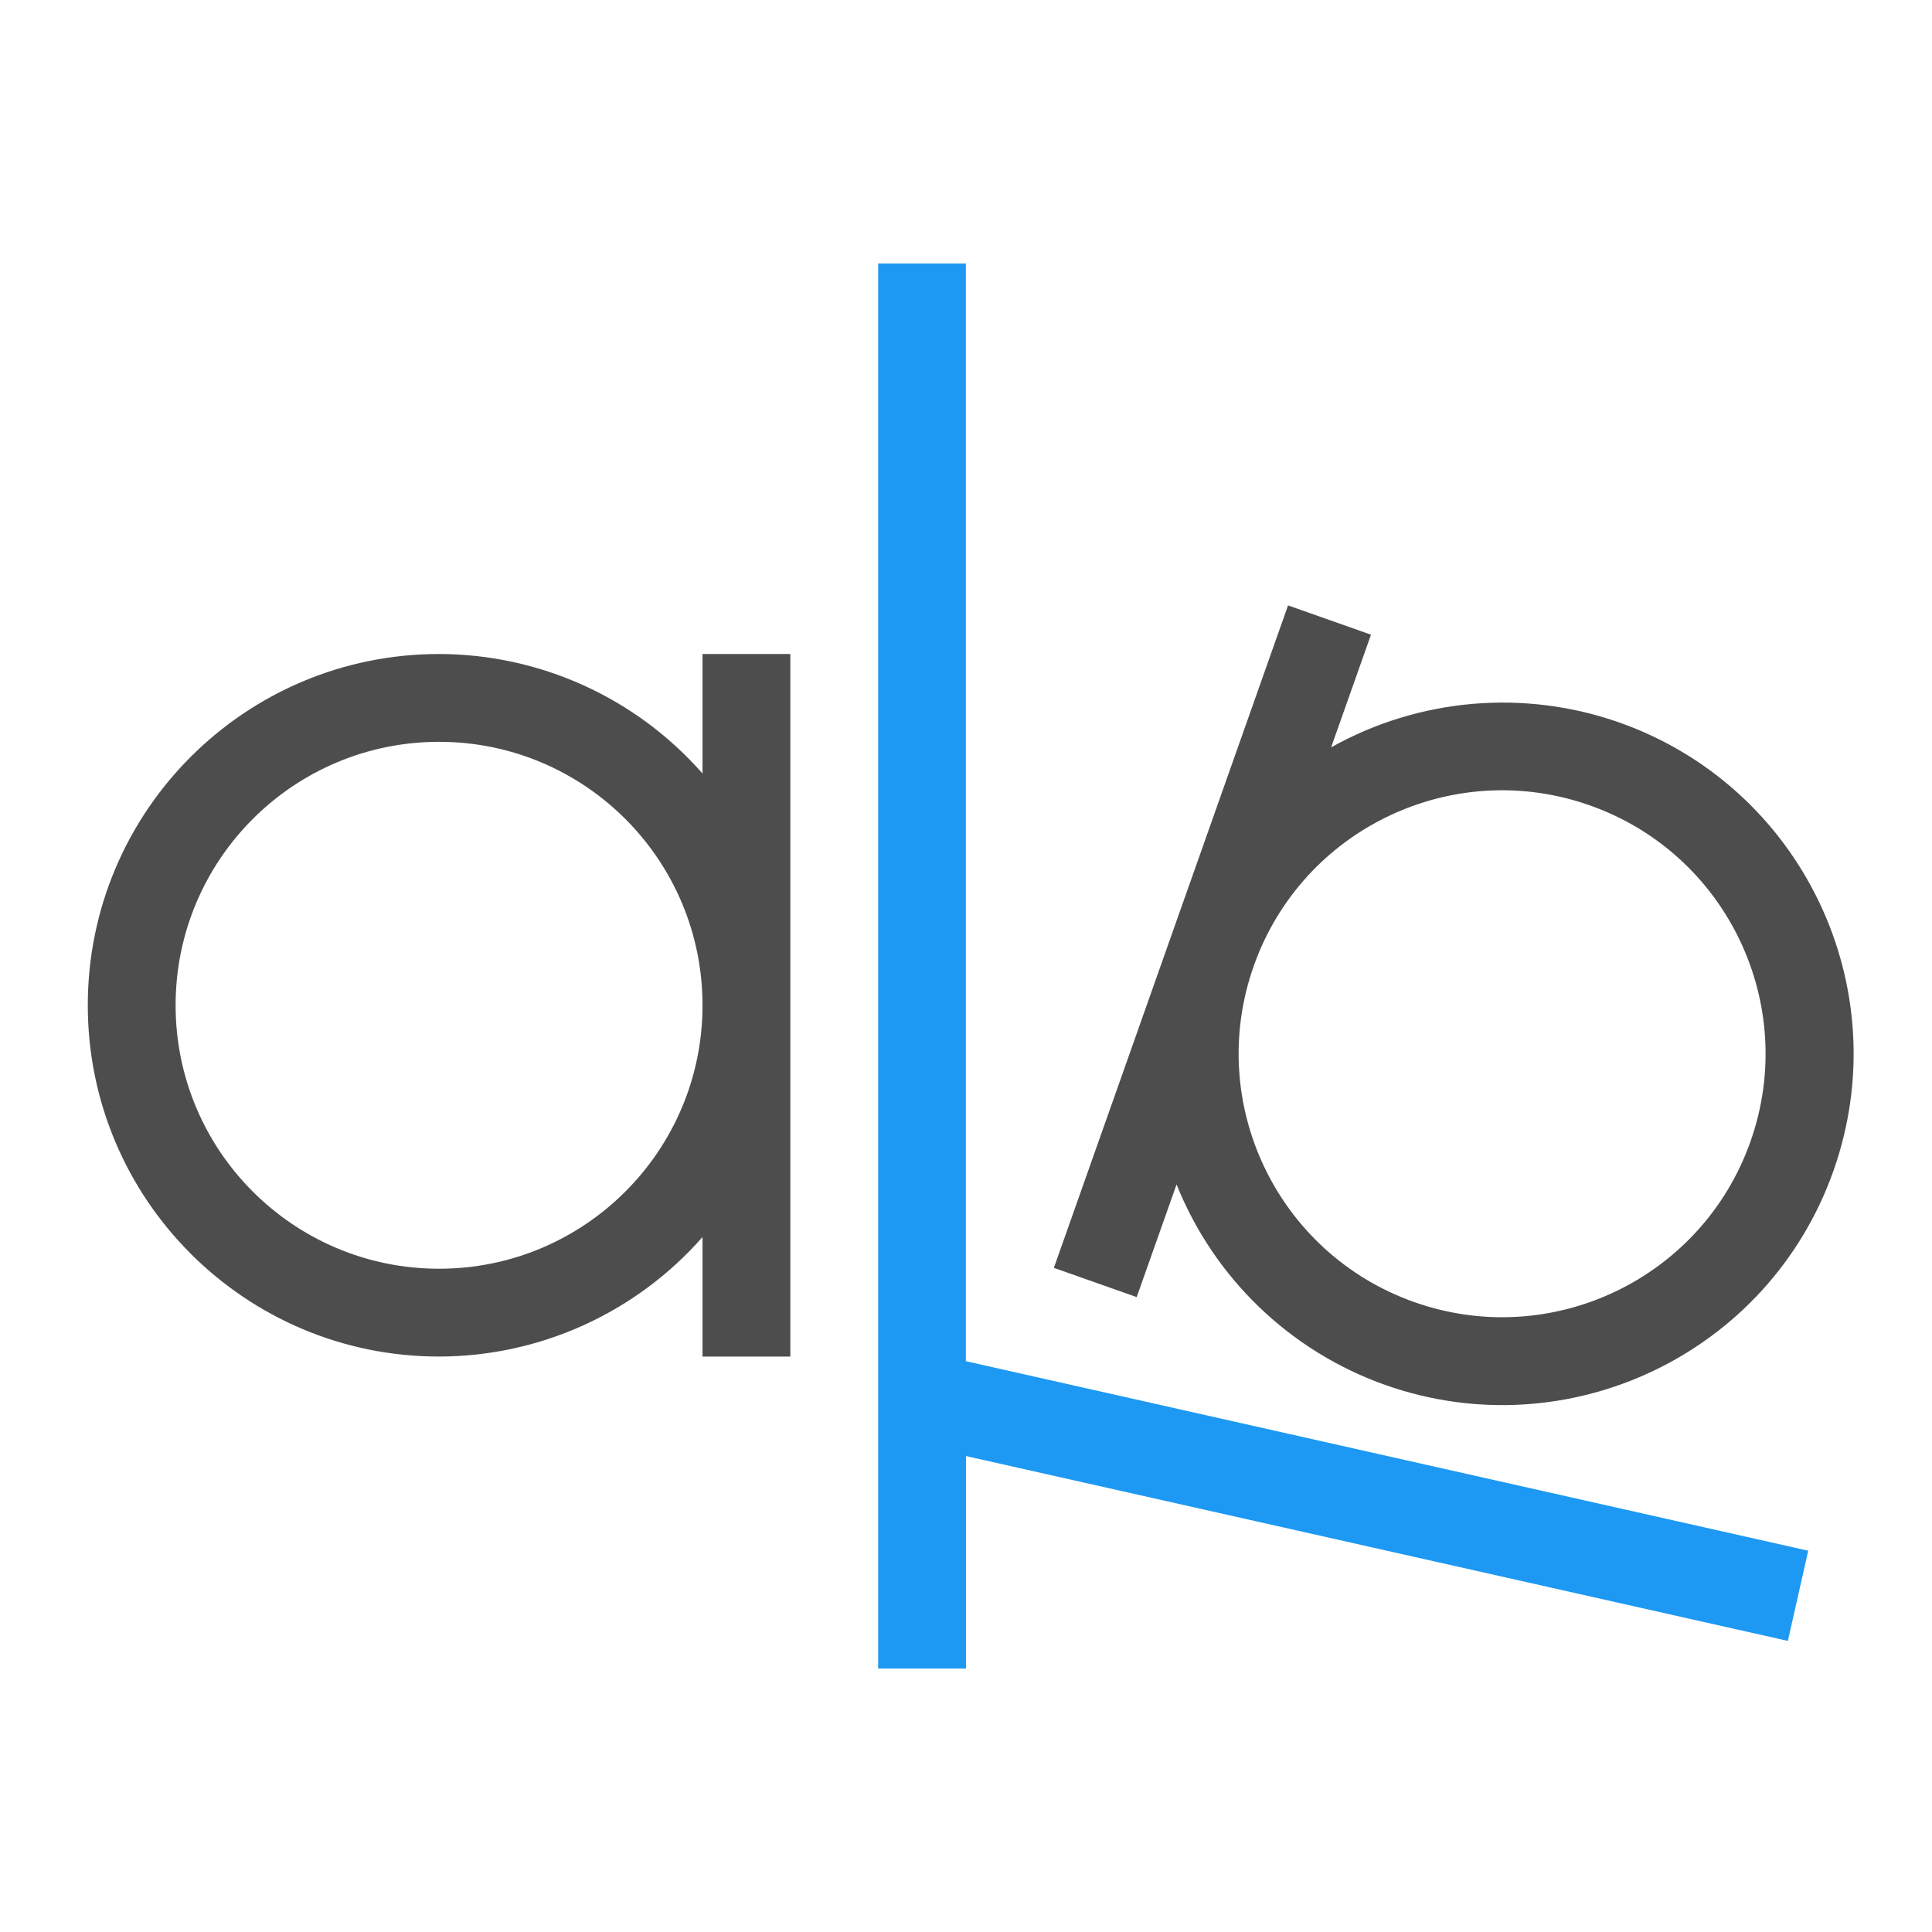
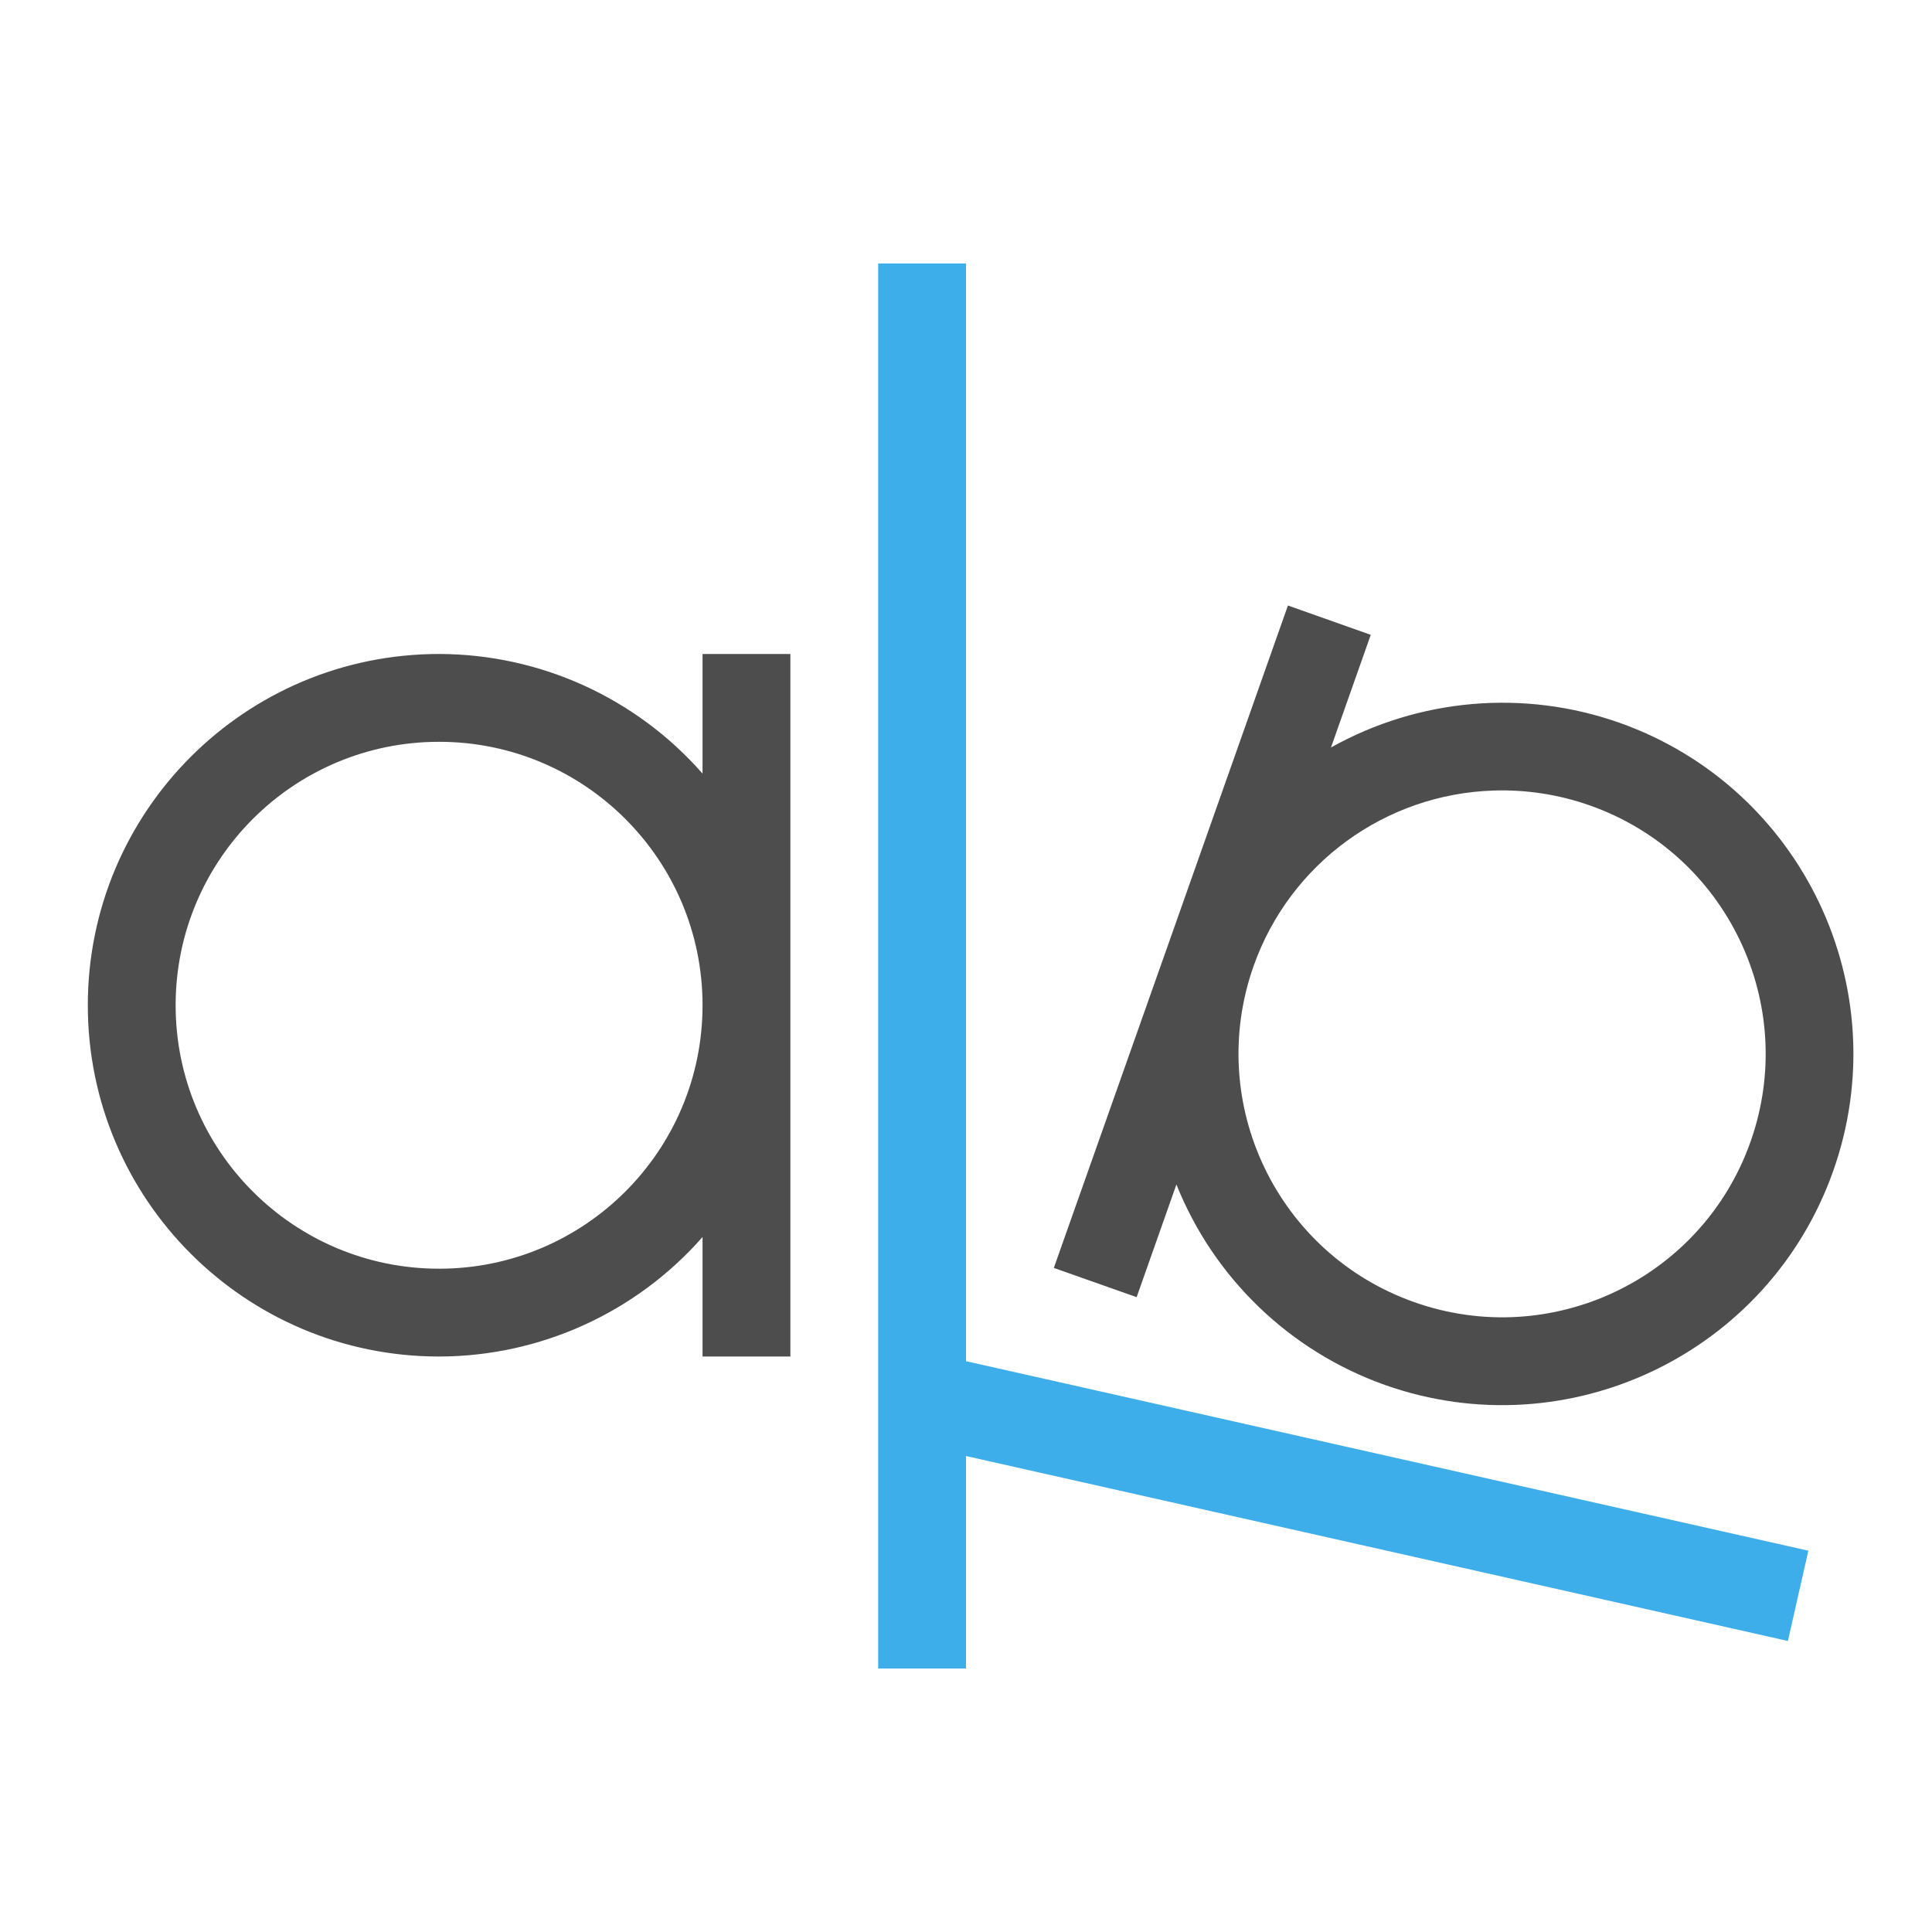
- <svg xmlns="http://www.w3.org/2000/svg" width="22" height="22" id="svg3049" version="1.1">
+ <svg xmlns="http://www.w3.org/2000/svg" viewBox="0 0 22 22">
  <defs id="defs3051">
    <style type="text/css" id="current-color-scheme">
      .ColorScheme-Text {
        color:#4d4d4d;
      }
-       .ColorScheme-Background {
-         color:#eff0f1;
-       }
      .ColorScheme-Highlight {
-         color:#3daee9;
-       }
-       .ColorScheme-ViewText {
-         color:#31363b;
-       }
-       .ColorScheme-ViewBackground {
-         color:#fcfcfc;
-       }
-       .ColorScheme-ViewHover {
-         color:#93cee9;
-       }
-       .ColorScheme-ViewFocus{
-         color:#3daee9;
-       }
-       .ColorScheme-ButtonText {
-         color:#31363b;
-       }
-       .ColorScheme-ButtonBackground {
-         color:#eff0f1;
-       }
-       .ColorScheme-ButtonHover {
-         color:#93cee9;
-       }
-       .ColorScheme-ButtonFocus{
        color:#3daee9;
      }
      </style>
  </defs>
-   <g id="layer1" transform="translate(-421.7143,-525.7907)">
-     <rect style="fill:#4d4d4d;fill-opacity:1;stroke:none" id="rect4035" width="0" height="11" x="398.808" y="536.384" />
-     <rect style="fill:#4d4d4d;fill-opacity:1;stroke:none" id="rect4035-2" width="0" height="11" x="392.668" y="536.65" />
-     <rect style="fill:#4d4d4d;fill-opacity:1;stroke:none" id="rect4035-5" width="0" height="11" x="410.709" y="534.599" />
-     <rect style="fill:#4d4d4d;fill-opacity:1;stroke:none" id="rect4035-8" width="0" height="11" x="392.668" y="536.65" />
-     <rect style="fill:#4d4d4d;fill-opacity:1;stroke:none" id="rect4035-59" width="0" height="11" x="392.668" y="536.65" />
-     <text id="text3781" y="549.408" x="408.104" style="font-style:normal;font-weight:normal;font-size:9px;line-height:125%;font-family:Sans;letter-spacing:0px;word-spacing:0px;fill:#4d4d4d;fill-opacity:1;stroke:none" xml:space="preserve">
-       <tspan id="tspan3783" x="408.104" y="549.408" />
-     </text>
-     <text id="text3781-8" y="543.544" x="408.84" style="font-style:normal;font-weight:normal;font-size:9px;line-height:125%;font-family:Sans;letter-spacing:0px;word-spacing:0px;fill:#4d4d4d;fill-opacity:1;stroke:none" xml:space="preserve">
-       <tspan id="tspan3783-1" x="408.84" y="543.544" />
-     </text>
-     <text id="text3781-4" y="550.408" x="402.104" style="font-style:normal;font-weight:normal;font-size:9px;line-height:125%;font-family:Sans;letter-spacing:0px;word-spacing:0px;fill:#4d4d4d;fill-opacity:1;stroke:none" xml:space="preserve">
-       <tspan id="tspan3783-13" x="402.104" y="550.408" />
-     </text>
-     <rect style="fill:#4d4d4d;fill-opacity:1;stroke:none" id="rect4035-9" width="0" height="11" x="392.668" y="536.65" />
-     <rect style="fill:#4d4d4d;fill-opacity:1;stroke:none" id="rect4035-5-7" width="0" height="11" x="410.709" y="534.599" />
-     <rect style="fill:#4d4d4d;fill-opacity:1;stroke:none" id="rect4035-9-0" width="0" height="11" x="372.668" y="536.65" />
-     <rect style="fill:#4d4d4d;fill-opacity:1;stroke:none" id="rect4035-5-7-5" width="0" height="11" x="390.709" y="534.599" />
-     <rect style="fill:#4d4d4d;fill-opacity:1;stroke:none" id="rect4035-90" width="0" height="11" x="390.808" y="514.384" />
-     <rect style="fill:#4d4d4d;fill-opacity:1;stroke:none" id="rect4035-1" width="0" height="15.231" x="416.791" y="532.714" />
-     <rect style="fill:#4d4d4d;fill-opacity:1;stroke:none" id="rect4035-2-1" width="0" height="15.231" x="408.289" y="533.082" />
-     <rect style="fill:#4d4d4d;fill-opacity:1;stroke:none" id="rect4035-5-2" width="0" height="15.231" x="433.269" y="530.242" />
-     <rect style="fill:#4d4d4d;fill-opacity:1;stroke:none" id="rect4035-8-7" width="0" height="15.231" x="408.289" y="533.082" />
-     <rect style="fill:#4d4d4d;fill-opacity:1;stroke:none" id="rect4035-59-4" width="0" height="15.231" x="408.289" y="533.082" />
-     <text id="text3781-9" y="550.746" x="429.662" style="font-style:normal;font-weight:normal;font-size:12.462px;line-height:125%;font-family:Sans;letter-spacing:0px;word-spacing:0px;fill:#4d4d4d;fill-opacity:1;stroke:none" xml:space="preserve">
-       <tspan id="tspan3783-5" x="429.662" y="550.746" />
-     </text>
-     <text id="text3781-8-6" y="542.628" x="430.682" style="font-style:normal;font-weight:normal;font-size:12.462px;line-height:125%;font-family:Sans;letter-spacing:0px;word-spacing:0px;fill:#4d4d4d;fill-opacity:1;stroke:none" xml:space="preserve">
-       <tspan id="tspan3783-1-4" x="430.682" y="542.628" />
-     </text>
-     <text id="text3781-4-1" y="552.131" x="421.355" style="font-style:normal;font-weight:normal;font-size:12.462px;line-height:125%;font-family:Sans;letter-spacing:0px;word-spacing:0px;fill:#4d4d4d;fill-opacity:1;stroke:none" xml:space="preserve">
-       <tspan id="tspan3783-13-1" x="421.355" y="552.131" />
-     </text>
-     <rect style="fill:#4d4d4d;fill-opacity:1;stroke:none" id="rect4035-9-6" width="0" height="15.231" x="408.289" y="533.082" />
-     <rect style="fill:#4d4d4d;fill-opacity:1;stroke:none" id="rect4035-5-7-8" width="0" height="15.231" x="433.269" y="530.242" />
-     <rect style="fill:#4d4d4d;fill-opacity:1;stroke:none" id="rect4035-9-0-4" width="0" height="15.231" x="380.597" y="533.082" />
-     <rect style="fill:#4d4d4d;fill-opacity:1;stroke:none" id="rect4035-5-7-5-8" width="0" height="15.231" x="405.577" y="530.242" />
-     <rect style="fill:#4d4d4d;fill-opacity:1;stroke:none" id="rect4035-90-8" width="0" height="15.231" x="405.714" y="502.252" />
-     <path style="opacity:1;fill:#4d4d4d;fill-opacity:1;stroke:none;stroke-width:2;stroke-linecap:square;stroke-miterlimit:4;stroke-dasharray:none;stroke-opacity:1" d="m 426.714,533.238 a 4,4 0 0 0 -4,4 4,4 0 0 0 4,4 4,4 0 0 0 3,-1.361 l 0,1.361 1,0 0,-4 0,-4 -1,0 0,1.361 a 4,4 0 0 0 -3,-1.361 z m 0,1 a 3,3 0 0 1 3,3 3,3 0 0 1 -3,3 3,3 0 0 1 -3,-3 3,3 0 0 1 3,-3 z" id="rect4187-5" />
-     <path style="opacity:1;fill:#4d4d4d;fill-opacity:1;stroke:none;stroke-width:2;stroke-linecap:square;stroke-miterlimit:4;stroke-dasharray:none;stroke-opacity:1" d="m 436.381,532.686 -1.333,3.771 -1.333,3.771 0.943,0.333 0.454,-1.283 a 4,4 0 0 0 2.375,2.283 4,4 0 0 0 5.105,-2.438 4,4 0 0 0 -2.438,-5.105 4,4 0 0 0 -3.282,0.283 l 0.454,-1.283 -0.943,-0.333 z m 3.438,2.276 a 3,3 0 0 1 1.828,3.828 3,3 0 0 1 -3.828,1.828 3,3 0 0 1 -1.828,-3.828 3,3 0 0 1 3.828,-1.828 z" id="path4207" />
-     <path style="fill:#1d99f3;fill-opacity:1;stroke:none;stroke-width:3;stroke-linecap:square;stroke-miterlimit:4;stroke-dasharray:none" d="m 431.714,528.791 0,16 1,0 0,-2.42 9.359,2.105 0.232,-1.027 -9.592,-2.158 0,-12.5 z" id="rect4271" />
-   </g>
+   <path style="fill:currentColor;fill-opacity:1;stroke:none" d="M 14.666 6.895 L 13.334 10.666 L 12 14.438 L 12.943 14.771 L 13.396 13.488 A 4 4 0 0 0 15.771 15.771 A 4 4 0 0 0 20.875 13.334 A 4 4 0 0 0 18.438 8.229 A 4 4 0 0 0 15.156 8.512 L 15.609 7.229 L 14.666 6.895 z M 5 7.447 A 4 4 0 0 0 1 11.447 A 4 4 0 0 0 5 15.447 A 4 4 0 0 0 8 14.086 L 8 15.447 L 9 15.447 L 9 11.447 L 9 7.447 L 8 7.447 L 8 8.809 A 4 4 0 0 0 5 7.447 z M 5 8.447 A 3 3 0 0 1 8 11.447 A 3 3 0 0 1 5 14.447 A 3 3 0 0 1 2 11.447 A 3 3 0 0 1 5 8.447 z M 17.012 9.002 A 3 3 0 0 1 18.105 9.172 A 3 3 0 0 1 19.934 13 A 3 3 0 0 1 16.105 14.828 A 3 3 0 0 1 14.275 11 A 3 3 0 0 1 17.012 9.002 z " class="ColorScheme-Text" />
+   <path style="fill:currentColor;fill-opacity:1;stroke:none" d="M 10 3 L 10 19 L 11 19 L 11 16.58 L 20.359 18.686 L 20.592 17.658 L 11 15.5 L 11 3 L 10 3 z " class="ColorScheme-Highlight" />
</svg>
